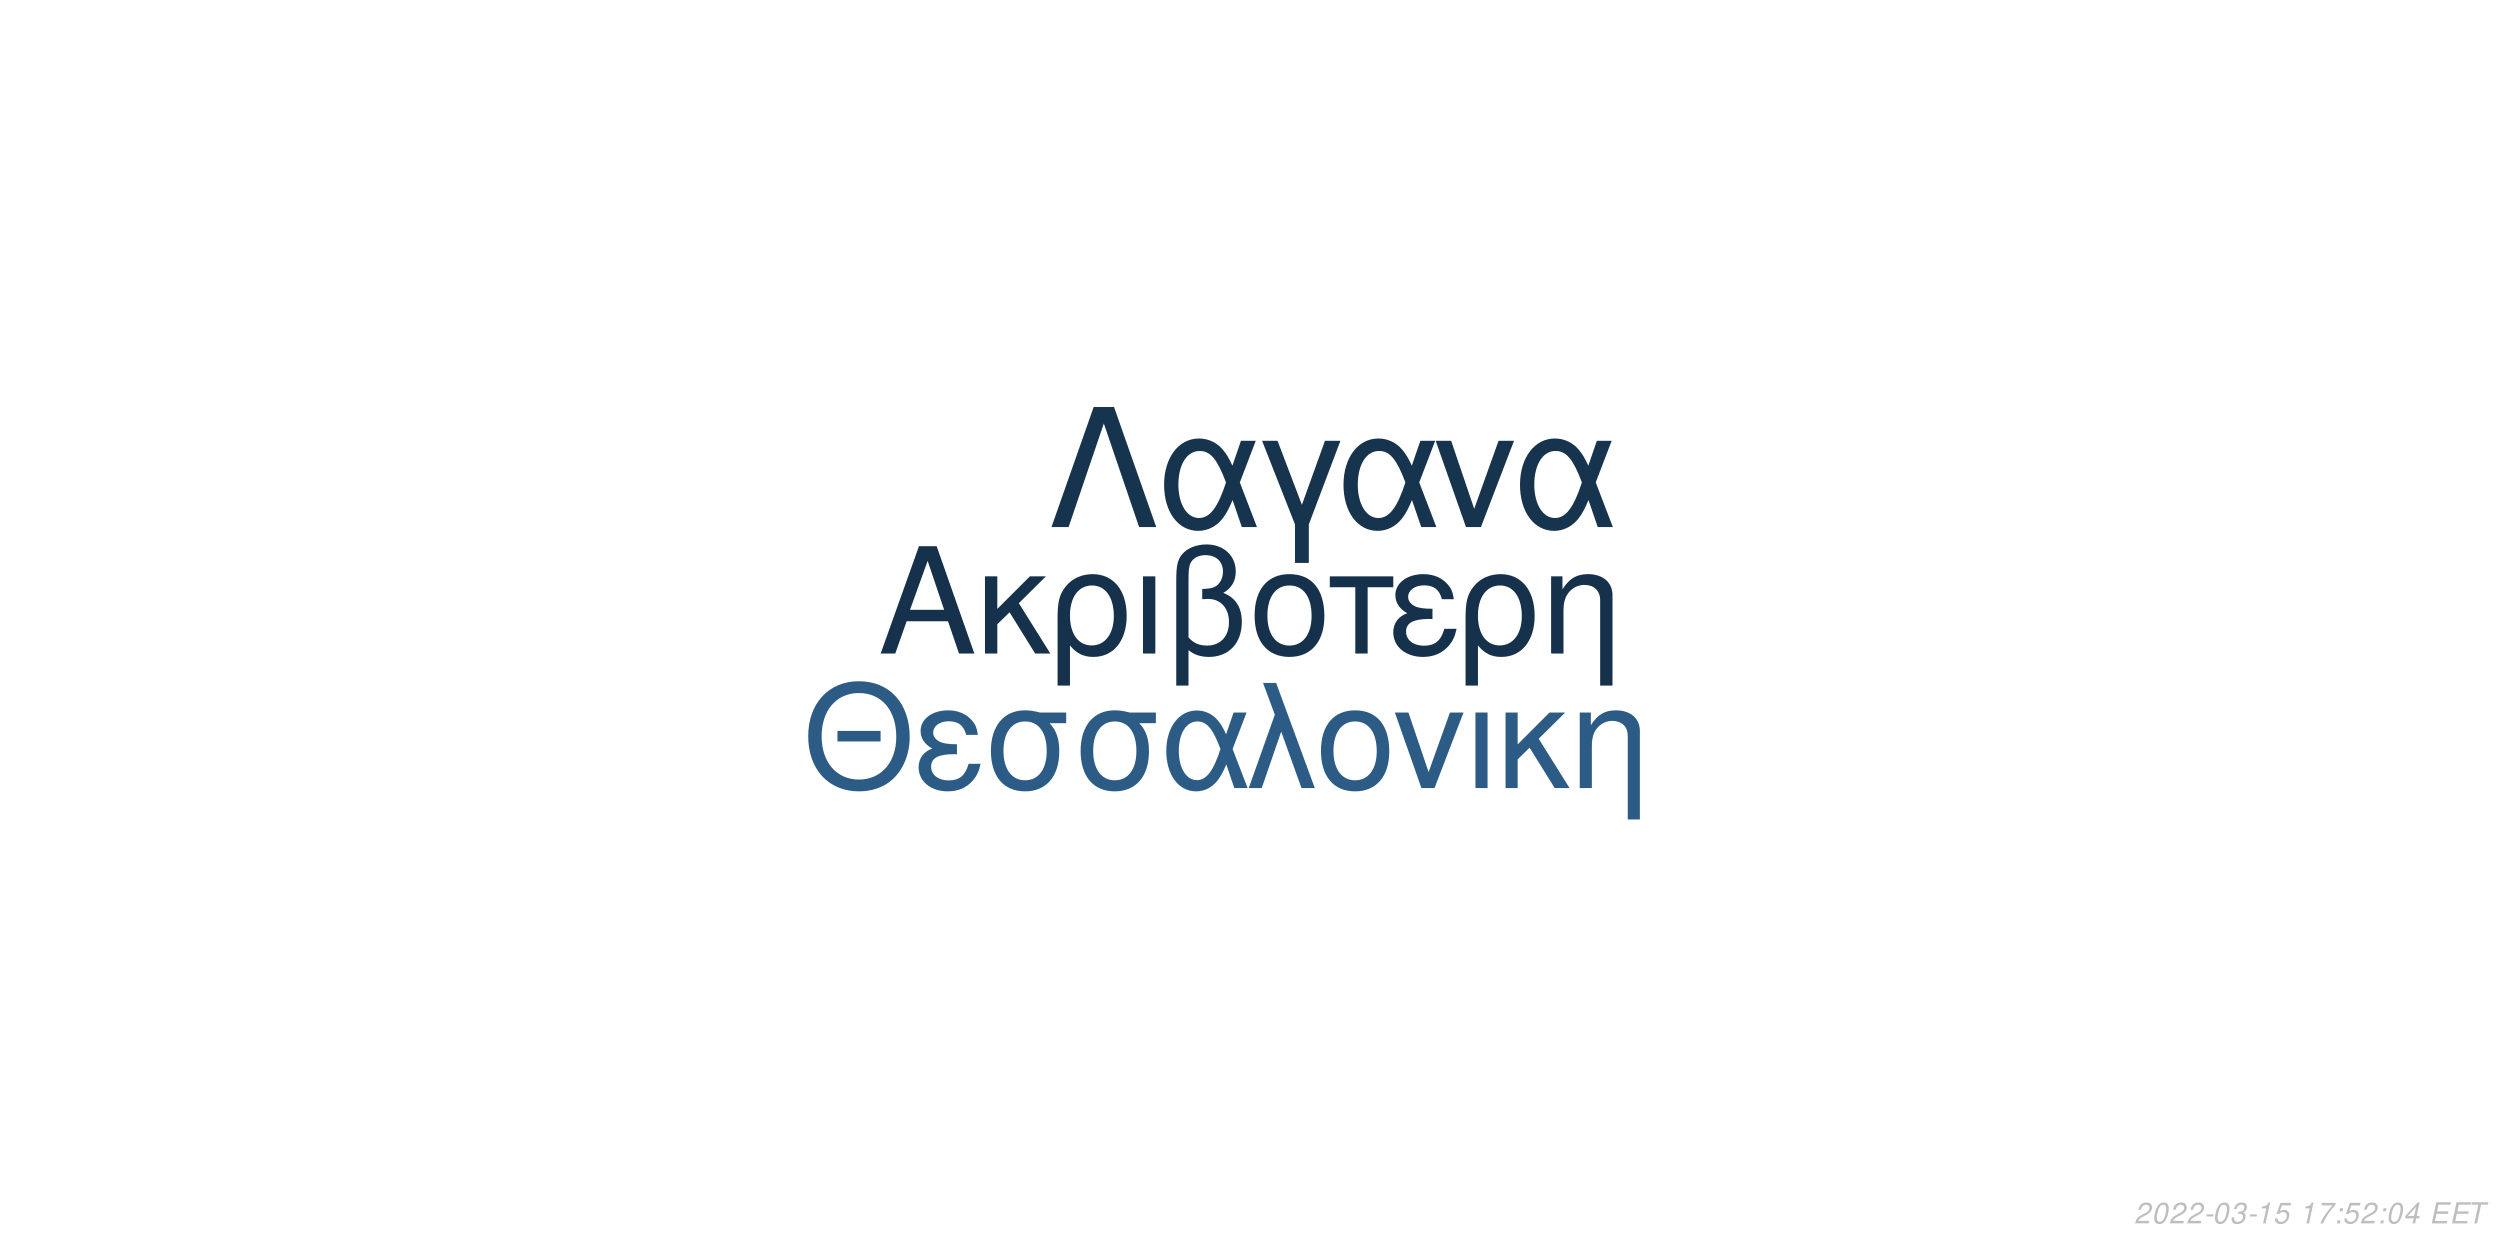
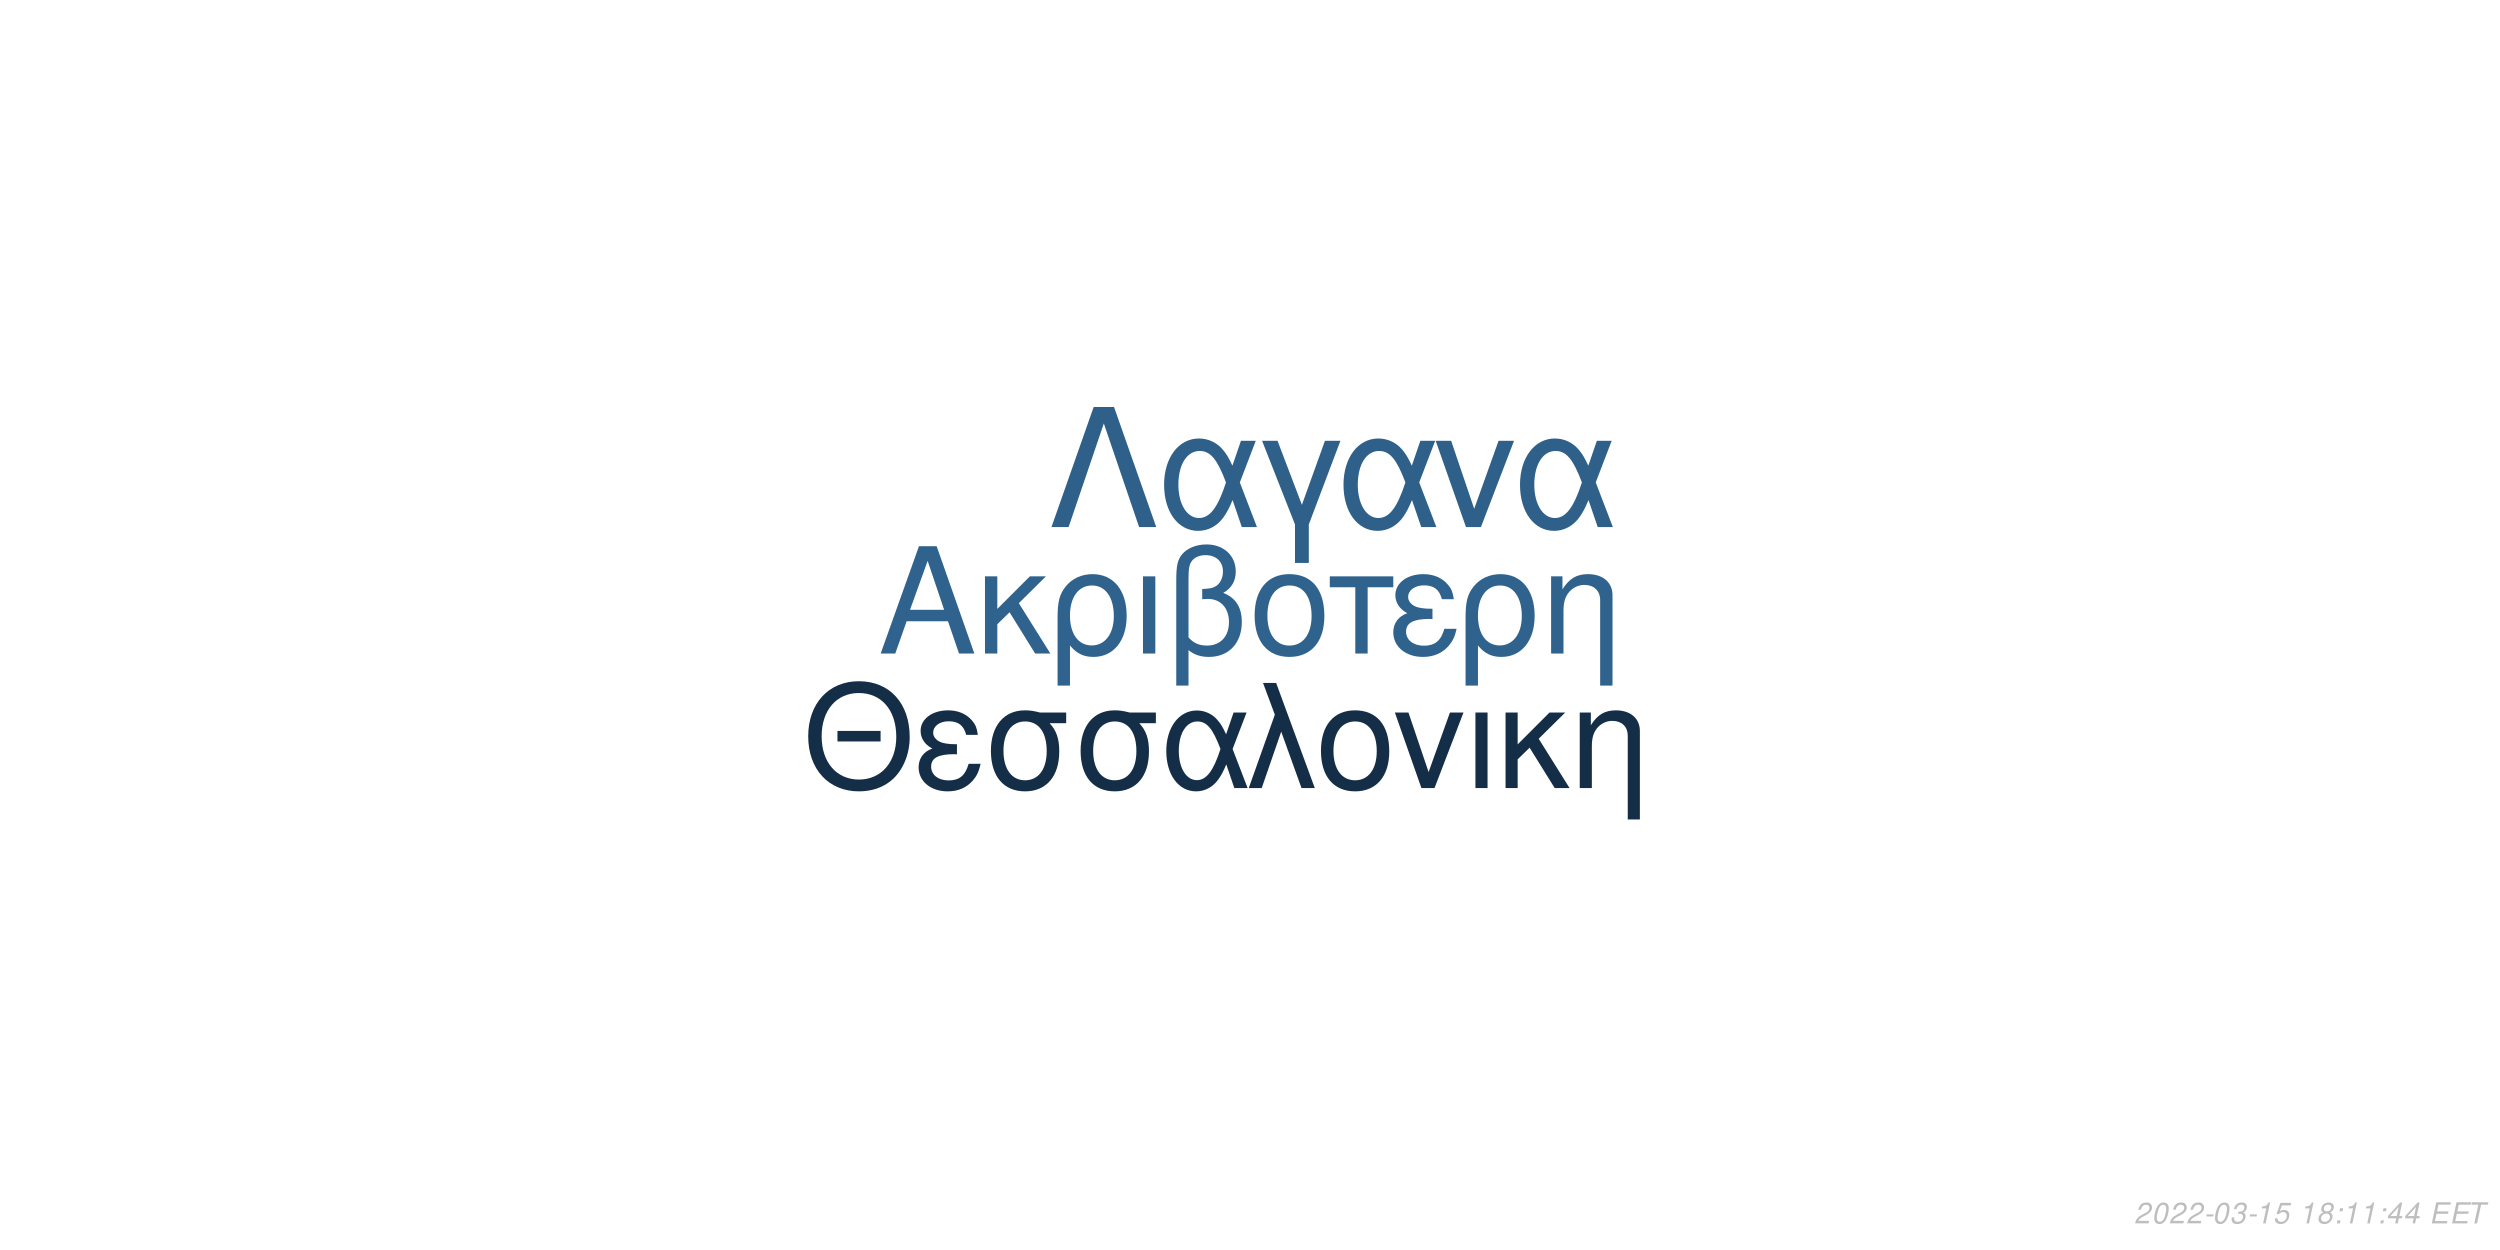
<svg xmlns="http://www.w3.org/2000/svg" xmlns:xlink="http://www.w3.org/1999/xlink" width="864pt" height="432pt" viewBox="0 0 864 432" version="1.1">
  <defs>
    <g>
      <symbol overflow="visible" id="glyph0-0">
        <path style="stroke:none;" d="" />
      </symbol>
      <symbol overflow="visible" id="glyph0-1">
        <path style="stroke:none;" d="M 24.125 -11.141 L 27.938 0 L 33.234 0 L 20.203 -37.094 L 14.094 -37.094 L 0.859 0 L 5.906 0 L 9.828 -11.141 Z M 22.797 -15.109 L 11 -15.109 L 17.094 -32.016 Z M 22.797 -15.109 " />
      </symbol>
      <symbol overflow="visible" id="glyph0-2">
        <path style="stroke:none;" d="M 7.172 -15.422 L 7.172 -26.672 L 2.906 -26.672 L 2.906 0 L 7.172 0 L 7.172 -10.125 L 11.406 -14.25 L 20.25 0 L 25.5 0 L 14.609 -17.406 L 23.969 -26.672 L 18.422 -26.672 Z M 7.172 -15.422 " />
      </symbol>
      <symbol overflow="visible" id="glyph0-3">
        <path style="stroke:none;" d="M 3 11.094 L 7.281 11.094 L 7.281 -2.797 C 9.516 -0.047 11.953 1.172 15.375 1.172 C 22.344 1.172 26.875 -4.422 26.875 -13.031 C 26.875 -21.891 22.297 -27.438 15.062 -27.438 C 11.297 -27.438 7.984 -25.906 5.797 -23.156 C 3.672 -20.516 3 -17.969 3 -12.359 Z M 14.906 -23.516 C 19.547 -23.516 22.438 -19.438 22.438 -12.922 C 22.438 -6.812 19.391 -2.797 14.812 -2.797 C 10.172 -2.797 7.281 -6.766 7.281 -13.125 C 7.281 -19.484 10.234 -23.516 14.906 -23.516 Z M 14.906 -23.516 " />
      </symbol>
      <symbol overflow="visible" id="glyph0-4">
        <path style="stroke:none;" d="M 3.516 0 L 7.781 0 L 7.781 -26.672 L 3.516 -26.672 Z M 3.516 0 " />
      </symbol>
      <symbol overflow="visible" id="glyph0-5">
        <path style="stroke:none;" d="M 4.016 11.094 L 8.25 11.094 L 8.25 -1.172 C 10.172 0.406 12.422 1.172 15.312 1.172 C 22.188 1.172 26.672 -3.609 26.672 -10.891 C 26.672 -15.984 24.578 -19.234 20.25 -20.969 C 23.109 -22.547 24.578 -25.031 24.578 -28.344 C 24.578 -33.844 20.406 -37.703 14.453 -37.703 C 10.938 -37.703 7.734 -36.391 6 -34.25 C 4.484 -32.422 4.016 -30.328 4.016 -25.391 Z M 8.25 -25.656 C 8.25 -29.359 8.5 -30.844 9.469 -32.062 C 10.375 -33.281 12.156 -34 14.094 -34 C 17.812 -34 20.156 -31.812 20.156 -28.297 C 20.156 -25.953 18.984 -23.812 17.297 -23.047 C 16.281 -22.547 15.469 -22.438 12.984 -22.297 L 12.984 -18.781 C 13.734 -18.828 14.344 -18.875 14.969 -18.875 C 19.344 -18.875 22.234 -15.719 22.234 -10.891 C 22.234 -5.906 19.281 -2.75 14.656 -2.75 C 11.953 -2.75 9.922 -3.609 8.25 -5.594 Z M 8.25 -25.656 " />
      </symbol>
      <symbol overflow="visible" id="glyph0-6">
        <path style="stroke:none;" d="M 14.094 -27.438 C 6.562 -27.438 2.094 -22.094 2.094 -13.125 C 2.094 -4.125 6.562 1.172 14.141 1.172 C 21.672 1.172 26.203 -4.172 26.203 -12.922 C 26.203 -22.188 21.828 -27.438 14.094 -27.438 Z M 14.141 -23.516 C 18.938 -23.516 21.781 -19.594 21.781 -12.984 C 21.781 -6.672 18.828 -2.75 14.141 -2.75 C 9.422 -2.75 6.516 -6.672 6.516 -13.125 C 6.516 -19.594 9.422 -23.516 14.141 -23.516 Z M 14.141 -23.516 " />
      </symbol>
      <symbol overflow="visible" id="glyph0-7">
        <path style="stroke:none;" d="M 7.891 0 L 12.156 0 L 12.156 -22.906 L 21.016 -22.906 L 21.016 -26.672 L -0.922 -26.672 L -0.922 -22.906 L 7.891 -22.906 Z M 7.891 0 " />
      </symbol>
      <symbol overflow="visible" id="glyph0-8">
        <path style="stroke:none;" d="M 14.562 -15.469 C 11.344 -15.469 9.562 -15.781 8.297 -16.438 C 6.922 -17.203 6.156 -18.328 6.156 -19.547 C 6.156 -21.891 8.453 -23.562 11.656 -23.562 C 15.062 -23.562 16.953 -22.094 17.812 -18.781 L 21.938 -18.781 C 21.578 -21.266 21.062 -22.5 19.797 -23.922 C 17.812 -26.203 14.906 -27.438 11.453 -27.438 C 5.797 -27.438 1.734 -24.375 1.734 -20.203 C 1.734 -17.609 3.156 -15.375 5.859 -13.938 C 2.797 -12.875 1.016 -10.484 1.016 -7.328 C 1.016 -2.391 5.297 1.172 11.25 1.172 C 14.969 1.172 17.906 -0.109 20.156 -2.641 C 21.578 -4.328 22.297 -5.797 22.906 -8.547 L 18.672 -8.547 C 17.5 -4.422 15.422 -2.703 11.609 -2.703 C 7.938 -2.703 5.438 -4.688 5.438 -7.578 C 5.438 -10.578 7.938 -11.953 13.484 -11.953 C 13.641 -11.953 14.094 -11.953 14.562 -11.906 Z M 14.562 -15.469 " />
      </symbol>
      <symbol overflow="visible" id="glyph0-9">
        <path style="stroke:none;" d="M 3.562 -26.672 L 3.562 0 L 7.844 0 L 7.844 -14.703 C 7.844 -17.906 8.5 -19.891 10.031 -21.531 C 11.406 -22.953 13.188 -23.719 15.062 -23.719 C 18.375 -23.719 20.516 -21.672 20.516 -18.469 L 20.516 11.094 L 24.781 11.094 L 24.781 -20.156 C 24.781 -24.578 21.469 -27.438 16.328 -27.438 C 12.359 -27.438 9.828 -25.906 7.484 -22.188 L 7.484 -26.672 Z M 3.562 -26.672 " />
      </symbol>
      <symbol overflow="visible" id="glyph1-0">
        <path style="stroke:none;" d="" />
      </symbol>
      <symbol overflow="visible" id="glyph1-1">
        <path style="stroke:none;" d="M 26.859 -19.734 L 11.953 -19.734 L 11.953 -16.094 L 26.859 -16.094 Z M 19.328 -36.922 C 8.922 -36.922 1.844 -29.25 1.844 -17.891 C 1.844 -6.484 8.875 1.141 19.391 1.141 C 23.812 1.141 27.703 -0.203 30.641 -2.688 C 34.578 -6.031 36.922 -11.656 36.922 -17.594 C 36.922 -29.297 30 -36.922 19.328 -36.922 Z M 19.328 -32.844 C 27.203 -32.844 32.281 -26.906 32.281 -17.688 C 32.281 -8.922 27.062 -2.938 19.391 -2.938 C 11.609 -2.938 6.484 -8.922 6.484 -17.891 C 6.484 -26.859 11.609 -32.844 19.328 -32.844 Z M 19.328 -32.844 " />
      </symbol>
      <symbol overflow="visible" id="glyph1-2">
        <path style="stroke:none;" d="M 14.25 -15.141 C 11.109 -15.141 9.375 -15.453 8.125 -16.094 C 6.781 -16.844 6.031 -17.938 6.031 -19.141 C 6.031 -21.422 8.266 -23.078 11.406 -23.078 C 14.75 -23.078 16.594 -21.625 17.438 -18.391 L 21.469 -18.391 C 21.125 -20.828 20.625 -22.031 19.391 -23.422 C 17.438 -25.656 14.594 -26.859 11.219 -26.859 C 5.688 -26.859 1.688 -23.875 1.688 -19.781 C 1.688 -17.234 3.094 -15.047 5.734 -13.656 C 2.734 -12.609 1 -10.266 1 -7.172 C 1 -2.344 5.188 1.141 11.016 1.141 C 14.656 1.141 17.547 -0.094 19.734 -2.594 C 21.125 -4.234 21.828 -5.688 22.422 -8.375 L 18.281 -8.375 C 17.141 -4.328 15.094 -2.641 11.359 -2.641 C 7.766 -2.641 5.328 -4.578 5.328 -7.422 C 5.328 -10.359 7.766 -11.703 13.203 -11.703 C 13.359 -11.703 13.797 -11.703 14.25 -11.656 Z M 14.25 -15.141 " />
      </symbol>
      <symbol overflow="visible" id="glyph1-3">
        <path style="stroke:none;" d="M 29 -26.109 L 19.938 -26.109 C 17.594 -26.703 16.438 -26.859 14.703 -26.859 C 7.469 -26.859 2.984 -21.469 2.984 -12.859 C 2.984 -4.031 7.375 1.141 14.797 1.141 C 22.172 1.141 26.609 -4.078 26.609 -12.656 C 26.609 -17.047 25.656 -19.828 23.266 -22.422 L 29 -22.422 Z M 14.797 -23.016 C 19.531 -23.016 22.266 -19.234 22.266 -12.75 C 22.266 -6.531 19.438 -2.688 14.797 -2.688 C 10.172 -2.688 7.328 -6.531 7.328 -12.859 C 7.328 -19.188 10.172 -23.016 14.797 -23.016 Z M 14.797 -23.016 " />
      </symbol>
      <symbol overflow="visible" id="glyph1-4">
        <path style="stroke:none;" d="M 29.344 -26.109 L 24.859 -26.109 L 22.266 -18.578 C 21.125 -21.031 20.484 -22.125 19.328 -23.469 C 17.547 -25.609 14.906 -26.812 12.156 -26.812 C 5.984 -26.812 1.594 -20.984 1.594 -12.812 C 1.594 -4.578 5.828 1.141 11.906 1.141 C 14.953 1.141 17.734 -0.344 19.625 -3.047 C 20.672 -4.531 21.281 -5.688 22.328 -8.172 L 25.109 0 L 29.703 0 L 24.516 -13.5 Z M 20.328 -13.5 C 17.891 -5.922 15.453 -2.734 12.156 -2.734 C 8.516 -2.734 5.922 -6.922 5.922 -12.812 C 5.922 -18.938 8.516 -23.016 12.359 -23.016 C 15.594 -23.016 17.688 -20.531 20.328 -13.5 Z M 20.328 -13.5 " />
      </symbol>
      <symbol overflow="visible" id="glyph1-5">
        <path style="stroke:none;" d="M 1.094 0 L 5.578 0 L 12.312 -19.484 L 19.328 0 L 23.922 0 L 10.562 -36.328 L 6.031 -36.328 L 10.109 -25.359 Z M 1.094 0 " />
      </symbol>
      <symbol overflow="visible" id="glyph1-6">
        <path style="stroke:none;" d="M 13.797 -26.859 C 6.422 -26.859 2.047 -21.625 2.047 -12.859 C 2.047 -4.031 6.422 1.141 13.859 1.141 C 21.234 1.141 25.656 -4.078 25.656 -12.656 C 25.656 -21.719 21.375 -26.859 13.797 -26.859 Z M 13.859 -23.016 C 18.531 -23.016 21.328 -19.188 21.328 -12.703 C 21.328 -6.531 18.438 -2.688 13.859 -2.688 C 9.219 -2.688 6.375 -6.531 6.375 -12.859 C 6.375 -19.188 9.219 -23.016 13.859 -23.016 Z M 13.859 -23.016 " />
      </symbol>
      <symbol overflow="visible" id="glyph1-7">
        <path style="stroke:none;" d="M 14.297 0 L 24.312 -26.109 L 19.625 -26.109 L 12.25 -5.531 L 5.281 -26.109 L 0.594 -26.109 L 9.766 0 Z M 14.297 0 " />
      </symbol>
      <symbol overflow="visible" id="glyph1-8">
        <path style="stroke:none;" d="M 3.438 0 L 7.625 0 L 7.625 -26.109 L 3.438 -26.109 Z M 3.438 0 " />
      </symbol>
      <symbol overflow="visible" id="glyph1-9">
        <path style="stroke:none;" d="M 7.031 -15.094 L 7.031 -26.109 L 2.844 -26.109 L 2.844 0 L 7.031 0 L 7.031 -9.922 L 11.156 -13.953 L 19.828 0 L 24.969 0 L 14.297 -17.047 L 23.469 -26.109 L 18.031 -26.109 Z M 7.031 -15.094 " />
      </symbol>
      <symbol overflow="visible" id="glyph1-10">
        <path style="stroke:none;" d="M 3.484 -26.109 L 3.484 0 L 7.672 0 L 7.672 -14.406 C 7.672 -17.547 8.328 -19.484 9.812 -21.078 C 11.156 -22.469 12.906 -23.219 14.75 -23.219 C 17.984 -23.219 20.078 -21.234 20.078 -18.094 L 20.078 10.859 L 24.266 10.859 L 24.266 -19.734 C 24.266 -24.062 21.031 -26.859 16 -26.859 C 12.109 -26.859 9.609 -25.359 7.328 -21.719 L 7.328 -26.109 Z M 3.484 -26.109 " />
      </symbol>
      <symbol overflow="visible" id="glyph2-0">
        <path style="stroke:none;" d="" />
      </symbol>
      <symbol overflow="visible" id="glyph2-1">
        <path style="stroke:none;" d="M 22.531 -41.484 L 15.484 -41.484 L 0.906 0 L 6.828 0 L 19 -35.797 L 31.188 0 L 37.109 0 Z M 22.531 -41.484 " />
      </symbol>
      <symbol overflow="visible" id="glyph2-2">
        <path style="stroke:none;" d="M 33.516 -29.812 L 28.391 -29.812 L 25.438 -21.219 C 24.125 -24.016 23.391 -25.266 22.078 -26.797 C 20.031 -29.25 17.016 -30.609 13.891 -30.609 C 6.828 -30.609 1.828 -23.953 1.828 -14.625 C 1.828 -5.234 6.656 1.312 13.594 1.312 C 17.078 1.312 20.266 -0.391 22.422 -3.469 C 23.609 -5.172 24.297 -6.484 25.5 -9.328 L 28.688 0 L 33.922 0 L 28 -15.422 Z M 23.219 -15.422 C 20.422 -6.766 17.641 -3.125 13.891 -3.125 C 9.734 -3.125 6.766 -7.906 6.766 -14.625 C 6.766 -21.625 9.734 -26.297 14.109 -26.297 C 17.812 -26.297 20.203 -23.453 23.219 -15.422 Z M 23.219 -15.422 " />
      </symbol>
      <symbol overflow="visible" id="glyph2-3">
        <path style="stroke:none;" d="M 12.062 12.406 L 16.844 12.406 L 16.844 -0.906 L 27.766 -29.812 L 22.422 -29.812 L 14.453 -7.688 L 6.031 -29.812 L 0.688 -29.812 L 12.062 -0.906 Z M 12.062 12.406 " />
      </symbol>
      <symbol overflow="visible" id="glyph2-4">
        <path style="stroke:none;" d="M 16.328 0 L 27.766 -29.812 L 22.422 -29.812 L 14 -6.312 L 6.031 -29.812 L 0.688 -29.812 L 11.156 0 Z M 16.328 0 " />
      </symbol>
      <symbol overflow="visible" id="glyph3-0">
        <path style="stroke:none;" d="" />
      </symbol>
      <symbol overflow="visible" id="glyph3-1">
        <path style="stroke:none;" d="M 5.234 -0.875 L 1.469 -0.875 C 1.641 -1.375 2.203 -1.891 3.109 -2.344 L 4.234 -2.938 C 5.562 -3.625 6.219 -4.469 6.219 -5.484 C 6.219 -5.938 6.062 -6.359 5.797 -6.656 C 5.469 -7.047 4.984 -7.234 4.312 -7.234 C 2.766 -7.234 1.891 -6.453 1.484 -4.734 L 2.375 -4.734 C 2.484 -5.188 2.609 -5.484 2.797 -5.75 C 3.094 -6.203 3.609 -6.453 4.188 -6.453 C 4.891 -6.453 5.344 -6.031 5.344 -5.375 C 5.344 -4.703 4.859 -4.094 4.016 -3.656 L 2.984 -3.125 C 1.234 -2.188 0.797 -1.656 0.344 -0.016 L 5.047 -0.016 Z M 5.234 -0.875 " />
      </symbol>
      <symbol overflow="visible" id="glyph3-2">
        <path style="stroke:none;" d="M 4.203 -7.234 C 3.375 -7.234 2.688 -6.812 2.125 -5.984 C 1.484 -5.047 0.984 -3.188 0.984 -1.734 C 0.984 -1.109 1.172 -0.562 1.484 -0.266 C 1.797 0.047 2.281 0.234 2.766 0.234 C 3.625 0.234 4.281 -0.156 4.859 -1.016 C 5.516 -1.953 6 -3.797 6 -5.266 C 6 -6.5 5.328 -7.234 4.203 -7.234 Z M 4.094 -6.453 C 4.734 -6.453 5.125 -5.984 5.125 -5.156 C 5.125 -4.203 4.781 -2.625 4.406 -1.812 C 3.984 -0.938 3.516 -0.547 2.875 -0.547 C 2.25 -0.547 1.875 -1.031 1.875 -1.828 C 1.875 -2.797 2.203 -4.344 2.594 -5.203 C 2.984 -6.047 3.453 -6.453 4.094 -6.453 Z M 4.094 -6.453 " />
      </symbol>
      <symbol overflow="visible" id="glyph3-3">
        <path style="stroke:none;" d="M 3.516 -3.125 L 1.125 -3.125 L 0.969 -2.406 L 3.359 -2.406 Z M 3.516 -3.125 " />
      </symbol>
      <symbol overflow="visible" id="glyph3-4">
        <path style="stroke:none;" d="M 2.922 -3.312 C 3.125 -3.344 3.234 -3.344 3.375 -3.344 C 4.203 -3.344 4.688 -3 4.688 -2.406 C 4.688 -1.312 3.906 -0.547 2.781 -0.547 C 2.047 -0.547 1.594 -0.938 1.594 -1.562 C 1.594 -1.719 1.609 -1.844 1.656 -2.094 L 0.766 -2.094 C 0.734 -1.797 0.719 -1.641 0.719 -1.469 C 0.719 -0.375 1.406 0.234 2.641 0.234 C 3.547 0.234 4.297 -0.078 4.812 -0.656 C 5.266 -1.156 5.562 -1.875 5.562 -2.547 C 5.562 -3.125 5.344 -3.453 4.797 -3.734 C 5.641 -4.234 6.016 -4.844 6.016 -5.734 C 6.016 -6.656 5.312 -7.234 4.203 -7.234 C 3.375 -7.234 2.672 -6.938 2.188 -6.375 C 1.891 -6.031 1.703 -5.641 1.516 -4.906 L 2.391 -4.906 C 2.5 -5.359 2.594 -5.594 2.734 -5.812 C 3.047 -6.234 3.516 -6.453 4.078 -6.453 C 4.734 -6.453 5.141 -6.125 5.141 -5.578 C 5.141 -5.188 5.016 -4.797 4.797 -4.547 C 4.516 -4.234 4 -4.062 3.266 -4.062 L 3.078 -4.062 Z M 2.922 -3.312 " />
      </symbol>
      <symbol overflow="visible" id="glyph3-5">
        <path style="stroke:none;" d="M 3.703 -5.188 L 2.594 0 L 3.469 0 L 5.016 -7.234 L 4.438 -7.234 C 3.906 -6.156 3.688 -6.016 2.234 -5.812 L 2.109 -5.188 Z M 3.703 -5.188 " />
      </symbol>
      <symbol overflow="visible" id="glyph3-6">
        <path style="stroke:none;" d="M 6.297 -7.094 L 2.594 -7.094 L 1.234 -3.234 L 2.047 -3.234 C 2.656 -3.766 2.938 -3.906 3.531 -3.906 C 4.328 -3.906 4.797 -3.453 4.797 -2.688 C 4.797 -1.438 3.969 -0.547 2.828 -0.547 C 2.031 -0.547 1.609 -0.938 1.578 -1.734 L 0.703 -1.734 L 0.703 -1.516 C 0.703 -0.938 0.844 -0.547 1.188 -0.266 C 1.562 0.062 2.078 0.234 2.703 0.234 C 3.656 0.234 4.391 -0.156 4.984 -0.922 C 5.422 -1.5 5.672 -2.234 5.672 -2.953 C 5.672 -4 4.938 -4.672 3.812 -4.672 C 3.328 -4.672 2.906 -4.547 2.406 -4.234 L 3.109 -6.219 L 6.109 -6.219 Z M 6.297 -7.094 " />
      </symbol>
      <symbol overflow="visible" id="glyph3-7">
        <path style="stroke:none;" d="" />
      </symbol>
      <symbol overflow="visible" id="glyph3-8">
-         <path style="stroke:none;" d="M 6.703 -7.094 L 1.953 -7.094 L 1.766 -6.219 L 5.594 -6.219 C 3.344 -3.688 2.266 -2.109 1.375 0 L 2.344 0 C 3.031 -1.906 4.828 -4.594 6.547 -6.281 Z M 6.703 -7.094 " />
+         <path style="stroke:none;" d="M 4.766 -3.797 C 5.078 -3.969 5.234 -4.078 5.438 -4.234 C 5.812 -4.594 6.062 -5.172 6.062 -5.734 C 6.062 -6.625 5.344 -7.234 4.266 -7.234 C 2.812 -7.234 1.703 -6.219 1.703 -4.875 C 1.703 -4.406 1.875 -4.125 2.359 -3.812 C 1.297 -3.312 0.75 -2.516 0.75 -1.469 C 0.75 -0.438 1.547 0.234 2.812 0.234 C 3.656 0.234 4.359 -0.094 4.938 -0.734 C 5.359 -1.234 5.609 -1.859 5.609 -2.438 C 5.609 -3.047 5.312 -3.516 4.766 -3.797 Z M 4.109 -6.453 C 4.797 -6.453 5.188 -6.125 5.188 -5.578 C 5.188 -5.266 5.062 -4.922 4.859 -4.672 C 4.562 -4.312 4.188 -4.156 3.656 -4.156 C 2.984 -4.156 2.594 -4.453 2.594 -4.984 C 2.594 -5.859 3.203 -6.453 4.109 -6.453 Z M 3.453 -3.406 C 4.234 -3.406 4.734 -2.984 4.734 -2.312 C 4.734 -1.312 3.922 -0.547 2.875 -0.547 C 2.125 -0.547 1.625 -0.969 1.625 -1.625 C 1.625 -2.609 2.438 -3.406 3.453 -3.406 Z M 3.453 -3.406 " />
      </symbol>
      <symbol overflow="visible" id="glyph3-9">
        <path style="stroke:none;" d="M 2.359 -1.031 L 1.312 -1.031 L 1.094 0 L 2.141 0 Z M 3.266 -5.234 L 2.219 -5.234 L 2 -4.203 L 3.047 -4.203 Z M 3.266 -5.234 " />
      </symbol>
      <symbol overflow="visible" id="glyph3-10">
        <path style="stroke:none;" d="M 3.625 -1.75 L 3.266 0 L 4.141 0 L 4.516 -1.75 L 5.562 -1.75 L 5.734 -2.531 L 4.688 -2.531 L 5.688 -7.234 L 5.016 -7.234 L 0.844 -2.672 L 0.641 -1.75 Z M 3.797 -2.531 L 1.594 -2.531 L 4.469 -5.703 Z M 3.797 -2.531 " />
      </symbol>
      <symbol overflow="visible" id="glyph3-11">
        <path style="stroke:none;" d="M 2.547 -3.312 L 6.5 -3.312 L 6.688 -4.141 L 2.719 -4.141 L 3.219 -6.469 L 7.344 -6.469 L 7.516 -7.297 L 2.453 -7.297 L 0.906 0 L 6.125 0 L 6.297 -0.812 L 2.016 -0.812 Z M 2.547 -3.312 " />
      </symbol>
      <symbol overflow="visible" id="glyph3-12">
        <path style="stroke:none;" d="M 4.938 -6.469 L 7.312 -6.469 L 7.484 -7.297 L 1.75 -7.297 L 1.578 -6.469 L 3.984 -6.469 L 2.609 0 L 3.547 0 Z M 4.938 -6.469 " />
      </symbol>
    </g>
  </defs>
  <g id="surface1">
    <rect x="0" y="0" width="864" height="432" style="fill:rgb(100%,100%,100%);fill-opacity:1;stroke:none;" />
-     <g style="fill:rgb(8.627%,19.216%,29.412%);fill-opacity:1;">
+     <g style="fill:rgb(18.431%,38.431%,55.294%);fill-opacity:1;">
      <use xlink:href="#glyph0-1" x="303.5" y="225.861" />
      <use xlink:href="#glyph0-2" x="337.5" y="225.861" />
      <use xlink:href="#glyph0-3" x="362.5" y="225.861" />
      <use xlink:href="#glyph0-4" x="391.5" y="225.861" />
      <use xlink:href="#glyph0-5" x="402.5" y="225.861" />
      <use xlink:href="#glyph0-6" x="431.5" y="225.861" />
      <use xlink:href="#glyph0-7" x="460.5" y="225.861" />
      <use xlink:href="#glyph0-8" x="480.5" y="225.861" />
      <use xlink:href="#glyph0-3" x="503.5" y="225.861" />
      <use xlink:href="#glyph0-9" x="532.5" y="225.861" />
    </g>
-     <g style="fill:rgb(17.255%,36.078%,52.157%);fill-opacity:1;">
+     <g style="fill:rgb(8.235%,18.039%,27.843%);fill-opacity:1;">
      <use xlink:href="#glyph1-1" x="277.473" y="272.354" />
      <use xlink:href="#glyph1-2" x="316.473" y="272.354" />
      <use xlink:href="#glyph1-3" x="339.473" y="272.354" />
      <use xlink:href="#glyph1-3" x="370.473" y="272.354" />
      <use xlink:href="#glyph1-4" x="401.473" y="272.354" />
      <use xlink:href="#glyph1-5" x="430.473" y="272.354" />
      <use xlink:href="#glyph1-6" x="454.473" y="272.354" />
      <use xlink:href="#glyph1-7" x="481.473" y="272.354" />
      <use xlink:href="#glyph1-8" x="506.473" y="272.354" />
      <use xlink:href="#glyph1-9" x="517.473" y="272.354" />
      <use xlink:href="#glyph1-10" x="542.473" y="272.354" />
    </g>
-     <g style="fill:rgb(9.02%,20.392%,30.98%);fill-opacity:1;">
+     <g style="fill:rgb(18.039%,37.647%,54.118%);fill-opacity:1;">
      <use xlink:href="#glyph2-1" x="362.484" y="182.152" />
      <use xlink:href="#glyph2-2" x="400.484" y="182.152" />
      <use xlink:href="#glyph2-3" x="435.484" y="182.152" />
      <use xlink:href="#glyph2-2" x="462.484" y="182.152" />
      <use xlink:href="#glyph2-4" x="495.484" y="182.152" />
      <use xlink:href="#glyph2-2" x="523.484" y="182.152" />
    </g>
    <g style="fill:rgb(74.51%,74.51%,74.51%);fill-opacity:1;">
      <use xlink:href="#glyph3-1" x="737.52" y="422.81" />
      <use xlink:href="#glyph3-2" x="743.52" y="422.81" />
      <use xlink:href="#glyph3-1" x="749.52" y="422.81" />
      <use xlink:href="#glyph3-1" x="755.52" y="422.81" />
      <use xlink:href="#glyph3-3" x="761.52" y="422.81" />
      <use xlink:href="#glyph3-2" x="764.52" y="422.81" />
      <use xlink:href="#glyph3-4" x="770.52" y="422.81" />
      <use xlink:href="#glyph3-3" x="776.52" y="422.81" />
      <use xlink:href="#glyph3-5" x="779.52" y="422.81" />
      <use xlink:href="#glyph3-6" x="785.52" y="422.81" />
      <use xlink:href="#glyph3-7" x="791.52" y="422.81" />
      <use xlink:href="#glyph3-5" x="794.52" y="422.81" />
      <use xlink:href="#glyph3-8" x="800.52" y="422.81" />
      <use xlink:href="#glyph3-9" x="806.52" y="422.81" />
-       <use xlink:href="#glyph3-6" x="809.52" y="422.81" />
-       <use xlink:href="#glyph3-1" x="815.52" y="422.81" />
+       <use xlink:href="#glyph3-5" x="809.52" y="422.81" />
+       <use xlink:href="#glyph3-5" x="815.52" y="422.81" />
      <use xlink:href="#glyph3-9" x="821.52" y="422.81" />
-       <use xlink:href="#glyph3-2" x="824.52" y="422.81" />
+       <use xlink:href="#glyph3-10" x="824.52" y="422.81" />
      <use xlink:href="#glyph3-10" x="830.52" y="422.81" />
      <use xlink:href="#glyph3-7" x="836.52" y="422.81" />
      <use xlink:href="#glyph3-11" x="839.52" y="422.81" />
      <use xlink:href="#glyph3-11" x="846.52" y="422.81" />
      <use xlink:href="#glyph3-12" x="852.52" y="422.81" />
    </g>
  </g>
</svg>
